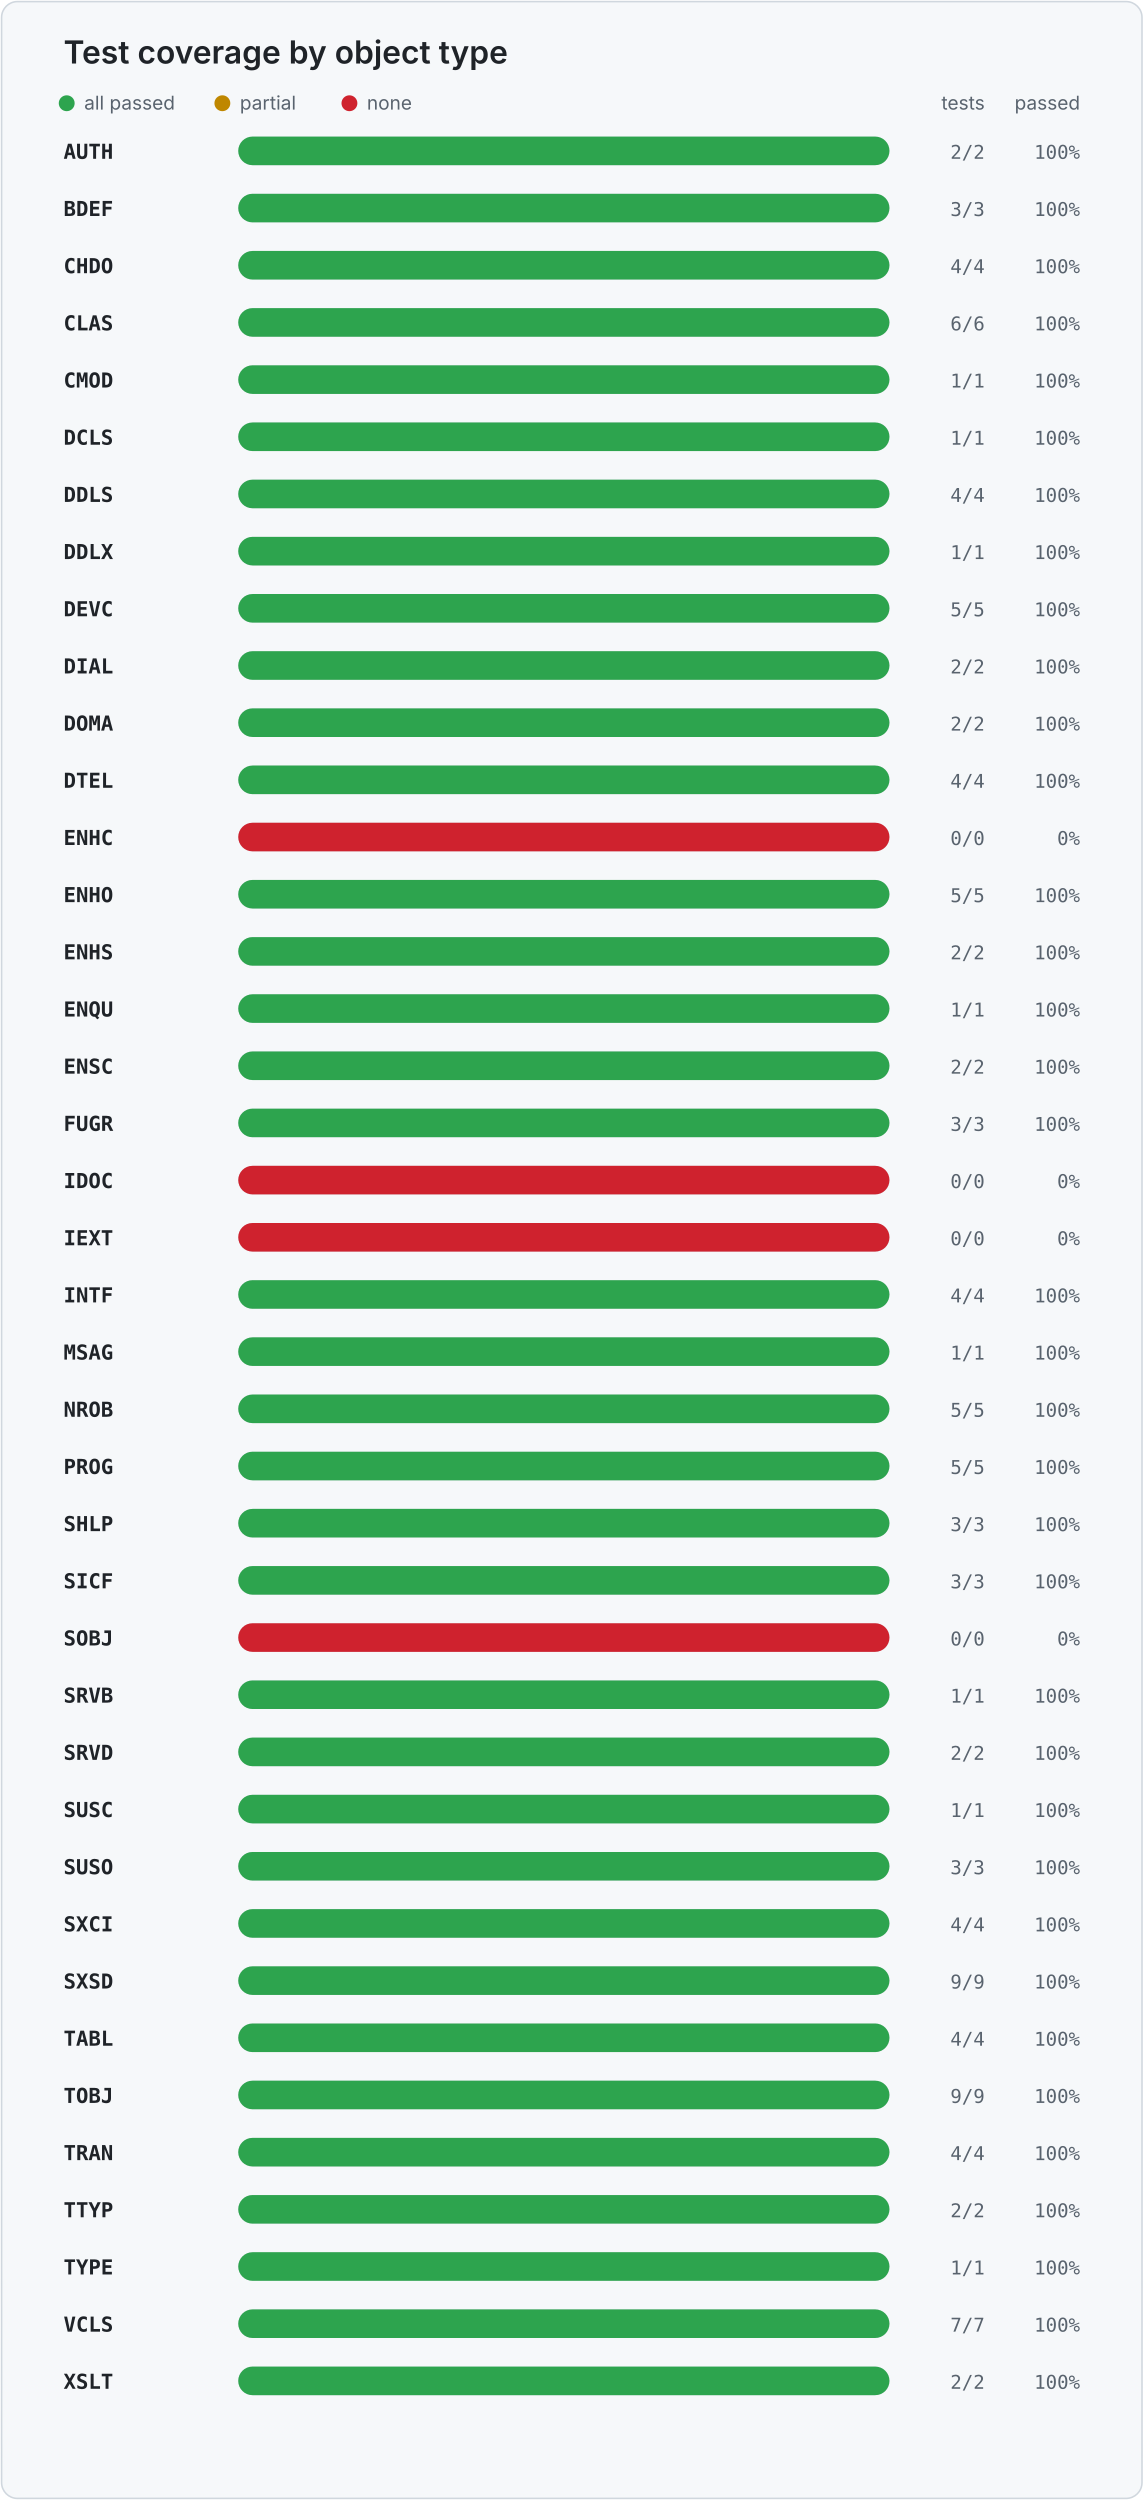
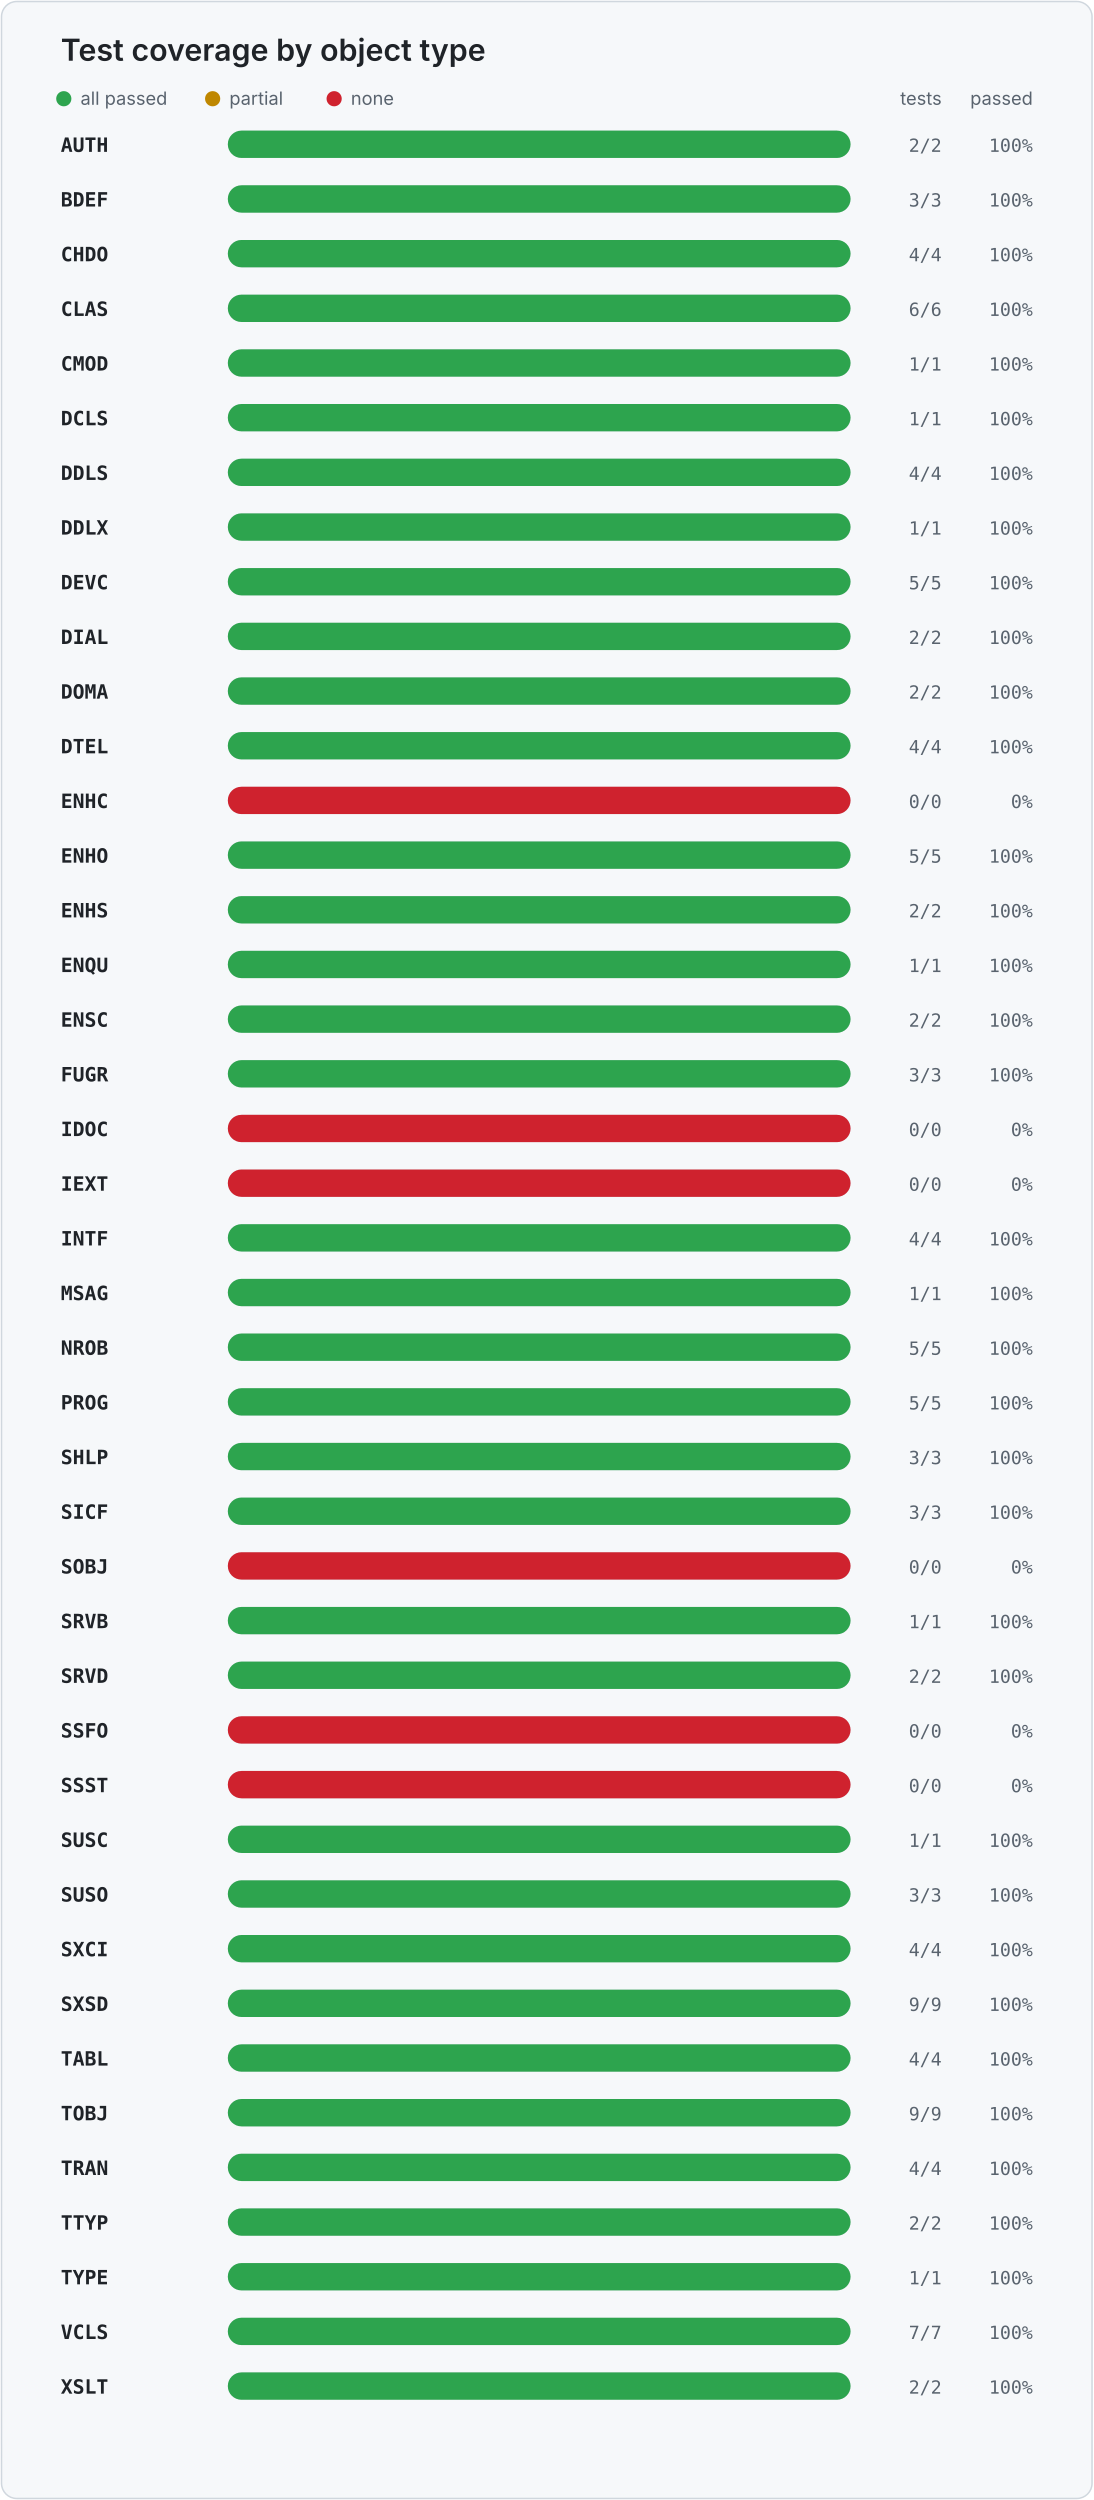
- <svg xmlns="http://www.w3.org/2000/svg" width="720" height="1574" viewBox="0 0 720 1574" role="img" aria-labelledby="title desc">
+ <svg xmlns="http://www.w3.org/2000/svg" width="720" height="1646" viewBox="0 0 720 1646" role="img" aria-labelledby="title desc">
  <style>
    .card { fill: #f6f8fa; stroke: #d0d7de; }
    .title { fill: #1f2328; font: 600 20px -apple-system, BlinkMacSystemFont, "Segoe UI", sans-serif; }
    .legend { fill: #59636e; font: 12px -apple-system, BlinkMacSystemFont, "Segoe UI", sans-serif; }
    .object { fill: #1f2328; font: 600 13px ui-monospace, SFMono-Regular, Consolas, monospace; }
    .value { fill: #59636e; font: 12px ui-monospace, SFMono-Regular, Consolas, monospace; }
    .track { fill: #d8dee4; }
  </style>
-   <rect x="1" y="1" width="718" height="1572" rx="10" class="card" />
+   <rect x="1" y="1" width="718" height="1644" rx="10" class="card" />
  <text x="40" y="40" class="title">Test coverage by object type</text>
  <circle cx="42" cy="65" r="5" fill="#2da44e" />
  <text x="53" y="69" class="legend">all passed</text>
  <circle cx="140" cy="65" r="5" fill="#bf8700" />
  <text x="151" y="69" class="legend">partial</text>
  <circle cx="220" cy="65" r="5" fill="#cf222e" />
  <text x="231" y="69" class="legend">none</text>
  <text x="620" y="69" text-anchor="end" class="legend">tests</text>
  <text x="680" y="69" text-anchor="end" class="legend">passed</text>
  <text x="40" y="100" class="object">AUTH</text>
  <rect x="150" y="86" width="410" height="18" rx="9" class="track" />
  <rect x="150" y="86" width="410.0" height="18" rx="9" fill="#2da44e" />
  <text x="620" y="100" text-anchor="end" class="value">2/2</text>
  <text x="680" y="100" text-anchor="end" class="value">100%</text>
  <text x="40" y="136" class="object">BDEF</text>
  <rect x="150" y="122" width="410" height="18" rx="9" class="track" />
  <rect x="150" y="122" width="410.0" height="18" rx="9" fill="#2da44e" />
  <text x="620" y="136" text-anchor="end" class="value">3/3</text>
  <text x="680" y="136" text-anchor="end" class="value">100%</text>
  <text x="40" y="172" class="object">CHDO</text>
  <rect x="150" y="158" width="410" height="18" rx="9" class="track" />
  <rect x="150" y="158" width="410.0" height="18" rx="9" fill="#2da44e" />
  <text x="620" y="172" text-anchor="end" class="value">4/4</text>
  <text x="680" y="172" text-anchor="end" class="value">100%</text>
  <text x="40" y="208" class="object">CLAS</text>
  <rect x="150" y="194" width="410" height="18" rx="9" class="track" />
  <rect x="150" y="194" width="410.0" height="18" rx="9" fill="#2da44e" />
  <text x="620" y="208" text-anchor="end" class="value">6/6</text>
  <text x="680" y="208" text-anchor="end" class="value">100%</text>
  <text x="40" y="244" class="object">CMOD</text>
  <rect x="150" y="230" width="410" height="18" rx="9" class="track" />
  <rect x="150" y="230" width="410.0" height="18" rx="9" fill="#2da44e" />
  <text x="620" y="244" text-anchor="end" class="value">1/1</text>
  <text x="680" y="244" text-anchor="end" class="value">100%</text>
  <text x="40" y="280" class="object">DCLS</text>
  <rect x="150" y="266" width="410" height="18" rx="9" class="track" />
  <rect x="150" y="266" width="410.0" height="18" rx="9" fill="#2da44e" />
  <text x="620" y="280" text-anchor="end" class="value">1/1</text>
  <text x="680" y="280" text-anchor="end" class="value">100%</text>
  <text x="40" y="316" class="object">DDLS</text>
  <rect x="150" y="302" width="410" height="18" rx="9" class="track" />
  <rect x="150" y="302" width="410.0" height="18" rx="9" fill="#2da44e" />
  <text x="620" y="316" text-anchor="end" class="value">4/4</text>
  <text x="680" y="316" text-anchor="end" class="value">100%</text>
  <text x="40" y="352" class="object">DDLX</text>
  <rect x="150" y="338" width="410" height="18" rx="9" class="track" />
  <rect x="150" y="338" width="410.0" height="18" rx="9" fill="#2da44e" />
  <text x="620" y="352" text-anchor="end" class="value">1/1</text>
  <text x="680" y="352" text-anchor="end" class="value">100%</text>
  <text x="40" y="388" class="object">DEVC</text>
  <rect x="150" y="374" width="410" height="18" rx="9" class="track" />
  <rect x="150" y="374" width="410.0" height="18" rx="9" fill="#2da44e" />
  <text x="620" y="388" text-anchor="end" class="value">5/5</text>
  <text x="680" y="388" text-anchor="end" class="value">100%</text>
  <text x="40" y="424" class="object">DIAL</text>
  <rect x="150" y="410" width="410" height="18" rx="9" class="track" />
  <rect x="150" y="410" width="410.0" height="18" rx="9" fill="#2da44e" />
  <text x="620" y="424" text-anchor="end" class="value">2/2</text>
  <text x="680" y="424" text-anchor="end" class="value">100%</text>
  <text x="40" y="460" class="object">DOMA</text>
  <rect x="150" y="446" width="410" height="18" rx="9" class="track" />
  <rect x="150" y="446" width="410.0" height="18" rx="9" fill="#2da44e" />
  <text x="620" y="460" text-anchor="end" class="value">2/2</text>
  <text x="680" y="460" text-anchor="end" class="value">100%</text>
  <text x="40" y="496" class="object">DTEL</text>
  <rect x="150" y="482" width="410" height="18" rx="9" class="track" />
  <rect x="150" y="482" width="410.0" height="18" rx="9" fill="#2da44e" />
  <text x="620" y="496" text-anchor="end" class="value">4/4</text>
  <text x="680" y="496" text-anchor="end" class="value">100%</text>
  <text x="40" y="532" class="object">ENHC</text>
  <rect x="150" y="518" width="410" height="18" rx="9" class="track" />
  <rect x="150" y="518" width="410" height="18" rx="9" fill="#cf222e" />
  <text x="620" y="532" text-anchor="end" class="value">0/0</text>
  <text x="680" y="532" text-anchor="end" class="value">0%</text>
  <text x="40" y="568" class="object">ENHO</text>
  <rect x="150" y="554" width="410" height="18" rx="9" class="track" />
  <rect x="150" y="554" width="410.0" height="18" rx="9" fill="#2da44e" />
  <text x="620" y="568" text-anchor="end" class="value">5/5</text>
  <text x="680" y="568" text-anchor="end" class="value">100%</text>
  <text x="40" y="604" class="object">ENHS</text>
  <rect x="150" y="590" width="410" height="18" rx="9" class="track" />
  <rect x="150" y="590" width="410.0" height="18" rx="9" fill="#2da44e" />
  <text x="620" y="604" text-anchor="end" class="value">2/2</text>
  <text x="680" y="604" text-anchor="end" class="value">100%</text>
  <text x="40" y="640" class="object">ENQU</text>
  <rect x="150" y="626" width="410" height="18" rx="9" class="track" />
  <rect x="150" y="626" width="410.0" height="18" rx="9" fill="#2da44e" />
  <text x="620" y="640" text-anchor="end" class="value">1/1</text>
  <text x="680" y="640" text-anchor="end" class="value">100%</text>
  <text x="40" y="676" class="object">ENSC</text>
  <rect x="150" y="662" width="410" height="18" rx="9" class="track" />
  <rect x="150" y="662" width="410.0" height="18" rx="9" fill="#2da44e" />
  <text x="620" y="676" text-anchor="end" class="value">2/2</text>
  <text x="680" y="676" text-anchor="end" class="value">100%</text>
  <text x="40" y="712" class="object">FUGR</text>
  <rect x="150" y="698" width="410" height="18" rx="9" class="track" />
  <rect x="150" y="698" width="410.0" height="18" rx="9" fill="#2da44e" />
  <text x="620" y="712" text-anchor="end" class="value">3/3</text>
  <text x="680" y="712" text-anchor="end" class="value">100%</text>
  <text x="40" y="748" class="object">IDOC</text>
  <rect x="150" y="734" width="410" height="18" rx="9" class="track" />
  <rect x="150" y="734" width="410" height="18" rx="9" fill="#cf222e" />
  <text x="620" y="748" text-anchor="end" class="value">0/0</text>
  <text x="680" y="748" text-anchor="end" class="value">0%</text>
  <text x="40" y="784" class="object">IEXT</text>
  <rect x="150" y="770" width="410" height="18" rx="9" class="track" />
  <rect x="150" y="770" width="410" height="18" rx="9" fill="#cf222e" />
  <text x="620" y="784" text-anchor="end" class="value">0/0</text>
  <text x="680" y="784" text-anchor="end" class="value">0%</text>
  <text x="40" y="820" class="object">INTF</text>
  <rect x="150" y="806" width="410" height="18" rx="9" class="track" />
  <rect x="150" y="806" width="410.0" height="18" rx="9" fill="#2da44e" />
  <text x="620" y="820" text-anchor="end" class="value">4/4</text>
  <text x="680" y="820" text-anchor="end" class="value">100%</text>
  <text x="40" y="856" class="object">MSAG</text>
  <rect x="150" y="842" width="410" height="18" rx="9" class="track" />
  <rect x="150" y="842" width="410.0" height="18" rx="9" fill="#2da44e" />
  <text x="620" y="856" text-anchor="end" class="value">1/1</text>
  <text x="680" y="856" text-anchor="end" class="value">100%</text>
  <text x="40" y="892" class="object">NROB</text>
  <rect x="150" y="878" width="410" height="18" rx="9" class="track" />
  <rect x="150" y="878" width="410.0" height="18" rx="9" fill="#2da44e" />
  <text x="620" y="892" text-anchor="end" class="value">5/5</text>
  <text x="680" y="892" text-anchor="end" class="value">100%</text>
  <text x="40" y="928" class="object">PROG</text>
  <rect x="150" y="914" width="410" height="18" rx="9" class="track" />
  <rect x="150" y="914" width="410.0" height="18" rx="9" fill="#2da44e" />
  <text x="620" y="928" text-anchor="end" class="value">5/5</text>
  <text x="680" y="928" text-anchor="end" class="value">100%</text>
  <text x="40" y="964" class="object">SHLP</text>
  <rect x="150" y="950" width="410" height="18" rx="9" class="track" />
  <rect x="150" y="950" width="410.0" height="18" rx="9" fill="#2da44e" />
  <text x="620" y="964" text-anchor="end" class="value">3/3</text>
  <text x="680" y="964" text-anchor="end" class="value">100%</text>
  <text x="40" y="1000" class="object">SICF</text>
  <rect x="150" y="986" width="410" height="18" rx="9" class="track" />
  <rect x="150" y="986" width="410.0" height="18" rx="9" fill="#2da44e" />
  <text x="620" y="1000" text-anchor="end" class="value">3/3</text>
  <text x="680" y="1000" text-anchor="end" class="value">100%</text>
  <text x="40" y="1036" class="object">SOBJ</text>
  <rect x="150" y="1022" width="410" height="18" rx="9" class="track" />
  <rect x="150" y="1022" width="410" height="18" rx="9" fill="#cf222e" />
  <text x="620" y="1036" text-anchor="end" class="value">0/0</text>
  <text x="680" y="1036" text-anchor="end" class="value">0%</text>
  <text x="40" y="1072" class="object">SRVB</text>
  <rect x="150" y="1058" width="410" height="18" rx="9" class="track" />
  <rect x="150" y="1058" width="410.0" height="18" rx="9" fill="#2da44e" />
  <text x="620" y="1072" text-anchor="end" class="value">1/1</text>
  <text x="680" y="1072" text-anchor="end" class="value">100%</text>
  <text x="40" y="1108" class="object">SRVD</text>
  <rect x="150" y="1094" width="410" height="18" rx="9" class="track" />
  <rect x="150" y="1094" width="410.0" height="18" rx="9" fill="#2da44e" />
  <text x="620" y="1108" text-anchor="end" class="value">2/2</text>
  <text x="680" y="1108" text-anchor="end" class="value">100%</text>
-   <text x="40" y="1144" class="object">SUSC</text>
+   <text x="40" y="1144" class="object">SSFO</text>
  <rect x="150" y="1130" width="410" height="18" rx="9" class="track" />
-   <rect x="150" y="1130" width="410.0" height="18" rx="9" fill="#2da44e" />
-   <text x="620" y="1144" text-anchor="end" class="value">1/1</text>
-   <text x="680" y="1144" text-anchor="end" class="value">100%</text>
-   <text x="40" y="1180" class="object">SUSO</text>
+   <rect x="150" y="1130" width="410" height="18" rx="9" fill="#cf222e" />
+   <text x="620" y="1144" text-anchor="end" class="value">0/0</text>
+   <text x="680" y="1144" text-anchor="end" class="value">0%</text>
+   <text x="40" y="1180" class="object">SSST</text>
  <rect x="150" y="1166" width="410" height="18" rx="9" class="track" />
-   <rect x="150" y="1166" width="410.0" height="18" rx="9" fill="#2da44e" />
-   <text x="620" y="1180" text-anchor="end" class="value">3/3</text>
-   <text x="680" y="1180" text-anchor="end" class="value">100%</text>
-   <text x="40" y="1216" class="object">SXCI</text>
+   <rect x="150" y="1166" width="410" height="18" rx="9" fill="#cf222e" />
+   <text x="620" y="1180" text-anchor="end" class="value">0/0</text>
+   <text x="680" y="1180" text-anchor="end" class="value">0%</text>
+   <text x="40" y="1216" class="object">SUSC</text>
  <rect x="150" y="1202" width="410" height="18" rx="9" class="track" />
  <rect x="150" y="1202" width="410.0" height="18" rx="9" fill="#2da44e" />
-   <text x="620" y="1216" text-anchor="end" class="value">4/4</text>
+   <text x="620" y="1216" text-anchor="end" class="value">1/1</text>
  <text x="680" y="1216" text-anchor="end" class="value">100%</text>
-   <text x="40" y="1252" class="object">SXSD</text>
+   <text x="40" y="1252" class="object">SUSO</text>
  <rect x="150" y="1238" width="410" height="18" rx="9" class="track" />
  <rect x="150" y="1238" width="410.0" height="18" rx="9" fill="#2da44e" />
-   <text x="620" y="1252" text-anchor="end" class="value">9/9</text>
+   <text x="620" y="1252" text-anchor="end" class="value">3/3</text>
  <text x="680" y="1252" text-anchor="end" class="value">100%</text>
-   <text x="40" y="1288" class="object">TABL</text>
+   <text x="40" y="1288" class="object">SXCI</text>
  <rect x="150" y="1274" width="410" height="18" rx="9" class="track" />
  <rect x="150" y="1274" width="410.0" height="18" rx="9" fill="#2da44e" />
  <text x="620" y="1288" text-anchor="end" class="value">4/4</text>
  <text x="680" y="1288" text-anchor="end" class="value">100%</text>
-   <text x="40" y="1324" class="object">TOBJ</text>
+   <text x="40" y="1324" class="object">SXSD</text>
  <rect x="150" y="1310" width="410" height="18" rx="9" class="track" />
  <rect x="150" y="1310" width="410.0" height="18" rx="9" fill="#2da44e" />
  <text x="620" y="1324" text-anchor="end" class="value">9/9</text>
  <text x="680" y="1324" text-anchor="end" class="value">100%</text>
-   <text x="40" y="1360" class="object">TRAN</text>
+   <text x="40" y="1360" class="object">TABL</text>
  <rect x="150" y="1346" width="410" height="18" rx="9" class="track" />
  <rect x="150" y="1346" width="410.0" height="18" rx="9" fill="#2da44e" />
  <text x="620" y="1360" text-anchor="end" class="value">4/4</text>
  <text x="680" y="1360" text-anchor="end" class="value">100%</text>
-   <text x="40" y="1396" class="object">TTYP</text>
+   <text x="40" y="1396" class="object">TOBJ</text>
  <rect x="150" y="1382" width="410" height="18" rx="9" class="track" />
  <rect x="150" y="1382" width="410.0" height="18" rx="9" fill="#2da44e" />
-   <text x="620" y="1396" text-anchor="end" class="value">2/2</text>
+   <text x="620" y="1396" text-anchor="end" class="value">9/9</text>
  <text x="680" y="1396" text-anchor="end" class="value">100%</text>
-   <text x="40" y="1432" class="object">TYPE</text>
+   <text x="40" y="1432" class="object">TRAN</text>
  <rect x="150" y="1418" width="410" height="18" rx="9" class="track" />
  <rect x="150" y="1418" width="410.0" height="18" rx="9" fill="#2da44e" />
-   <text x="620" y="1432" text-anchor="end" class="value">1/1</text>
+   <text x="620" y="1432" text-anchor="end" class="value">4/4</text>
  <text x="680" y="1432" text-anchor="end" class="value">100%</text>
-   <text x="40" y="1468" class="object">VCLS</text>
+   <text x="40" y="1468" class="object">TTYP</text>
  <rect x="150" y="1454" width="410" height="18" rx="9" class="track" />
  <rect x="150" y="1454" width="410.0" height="18" rx="9" fill="#2da44e" />
-   <text x="620" y="1468" text-anchor="end" class="value">7/7</text>
+   <text x="620" y="1468" text-anchor="end" class="value">2/2</text>
  <text x="680" y="1468" text-anchor="end" class="value">100%</text>
-   <text x="40" y="1504" class="object">XSLT</text>
+   <text x="40" y="1504" class="object">TYPE</text>
  <rect x="150" y="1490" width="410" height="18" rx="9" class="track" />
  <rect x="150" y="1490" width="410.0" height="18" rx="9" fill="#2da44e" />
-   <text x="620" y="1504" text-anchor="end" class="value">2/2</text>
+   <text x="620" y="1504" text-anchor="end" class="value">1/1</text>
  <text x="680" y="1504" text-anchor="end" class="value">100%</text>
+   <text x="40" y="1540" class="object">VCLS</text>
+   <rect x="150" y="1526" width="410" height="18" rx="9" class="track" />
+   <rect x="150" y="1526" width="410.0" height="18" rx="9" fill="#2da44e" />
+   <text x="620" y="1540" text-anchor="end" class="value">7/7</text>
+   <text x="680" y="1540" text-anchor="end" class="value">100%</text>
+   <text x="40" y="1576" class="object">XSLT</text>
+   <rect x="150" y="1562" width="410" height="18" rx="9" class="track" />
+   <rect x="150" y="1562" width="410.0" height="18" rx="9" fill="#2da44e" />
+   <text x="620" y="1576" text-anchor="end" class="value">2/2</text>
+   <text x="680" y="1576" text-anchor="end" class="value">100%</text>
</svg>
